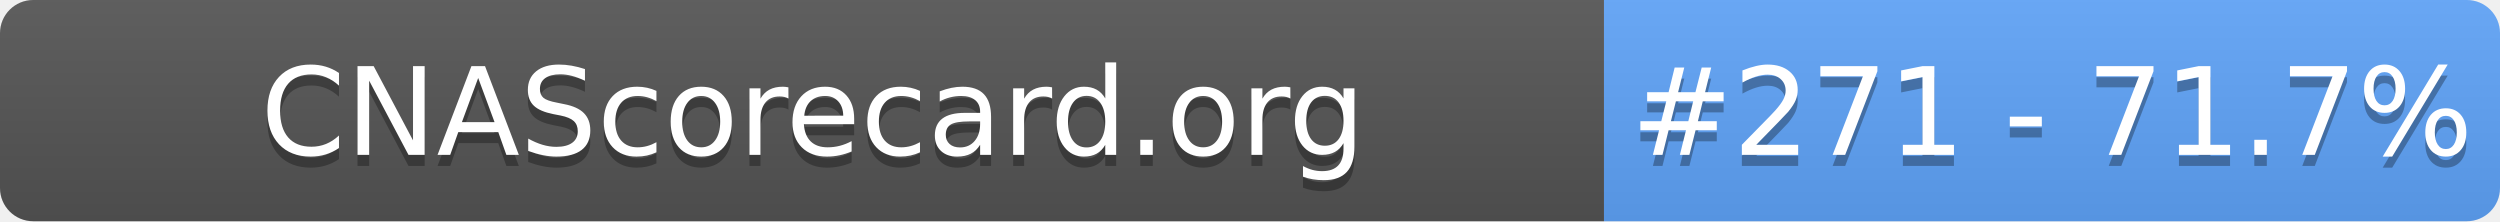
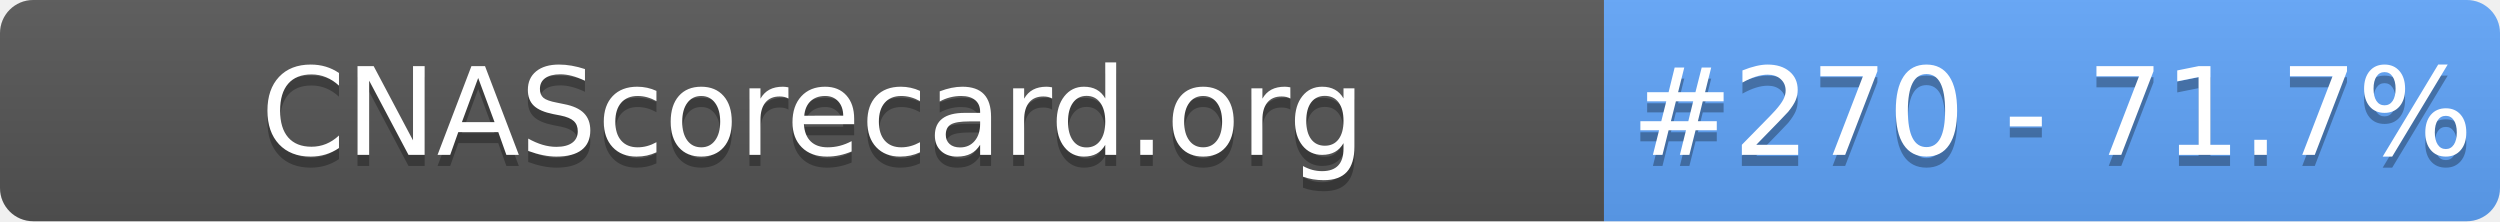
- <svg xmlns="http://www.w3.org/2000/svg" width="226" height="20" role="img" aria-label="CNAScorecard.org: #271 - 71.7%">
+ <svg xmlns="http://www.w3.org/2000/svg" width="226" height="20" role="img" aria-label="CNAScorecard.org: #270 - 71.7%">
  <linearGradient id="s" x2="0" y2="100%">
    <stop offset="0" stop-color="#bbb" stop-opacity=".1" />
    <stop offset="1" stop-opacity=".1" />
  </linearGradient>
  <clipPath id="r">
    <rect width="226" height="20" rx="3" fill="#fff" />
  </clipPath>
  <g clip-path="url(#r)">
    <rect width="145" height="20" fill="#555" />
    <rect x="145" width="81" height="20" fill="#60A5FA" />
    <rect width="226" height="20" fill="url(#s)" />
  </g>
  <g fill="#fff" text-anchor="middle" font-family="Verdana,Geneva,DejaVu Sans,sans-serif" text-rendering="geometricPrecision" font-size="110">
    <text aria-hidden="true" x="735" y="150" fill="#010101" fill-opacity=".3" transform="scale(.1)" textLength="1350">CNAScorecard.org</text>
    <text x="735" y="140" transform="scale(.1)" fill="#fff" textLength="1350">CNAScorecard.org</text>
-     <text aria-hidden="true" x="1855" y="150" fill="#010101" fill-opacity=".3" transform="scale(.1)" textLength="660">#271 - 71.7%</text>
-     <text x="1855" y="140" transform="scale(.1)" fill="#fff" textLength="660">#271 - 71.7%</text>
+     <text aria-hidden="true" x="1855" y="150" fill="#010101" fill-opacity=".3" transform="scale(.1)" textLength="660">#270 - 71.7%</text>
+     <text x="1855" y="140" transform="scale(.1)" fill="#fff" textLength="660">#270 - 71.7%</text>
  </g>
</svg>
